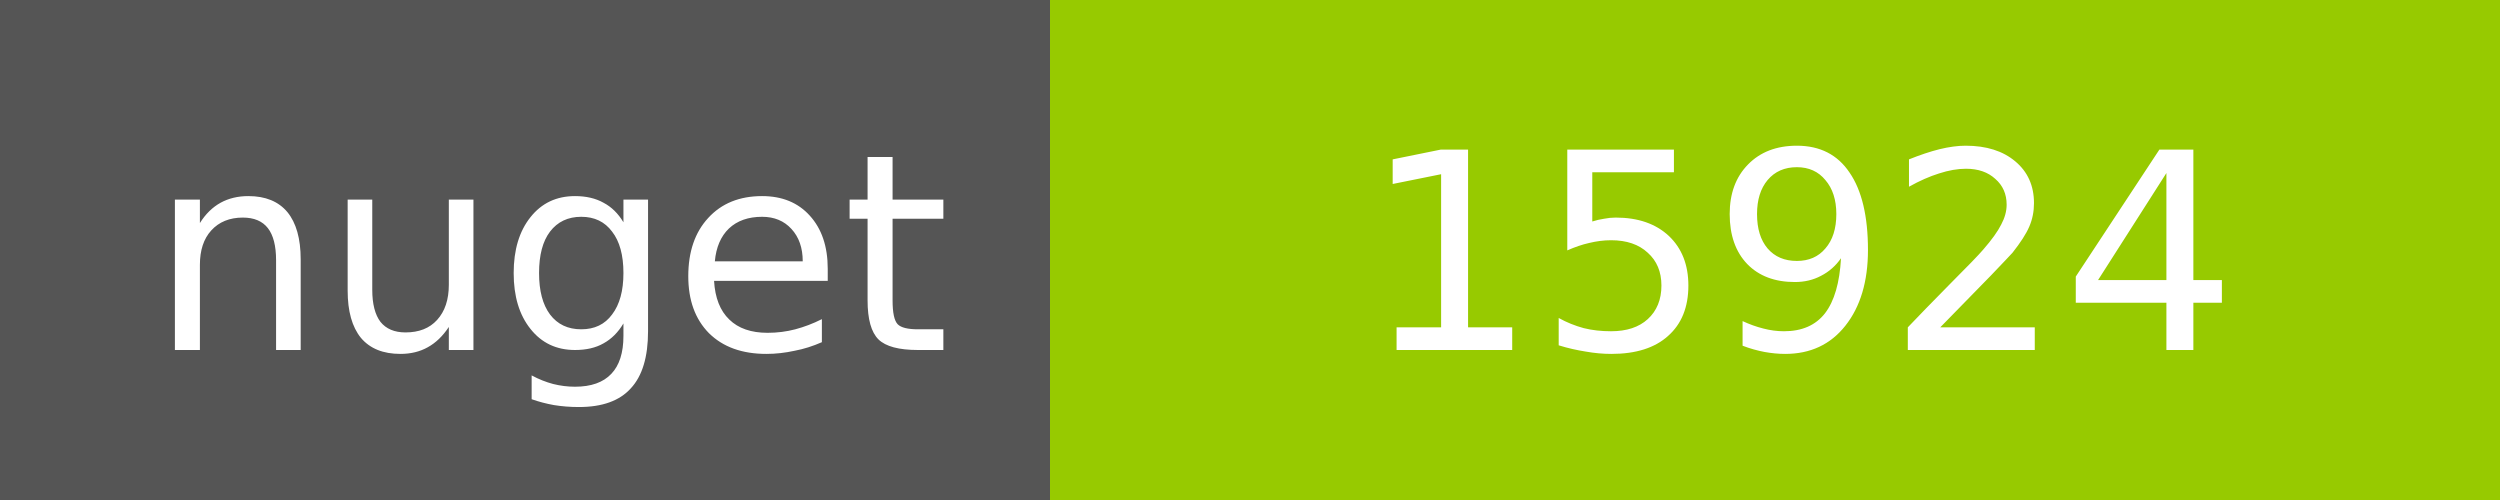
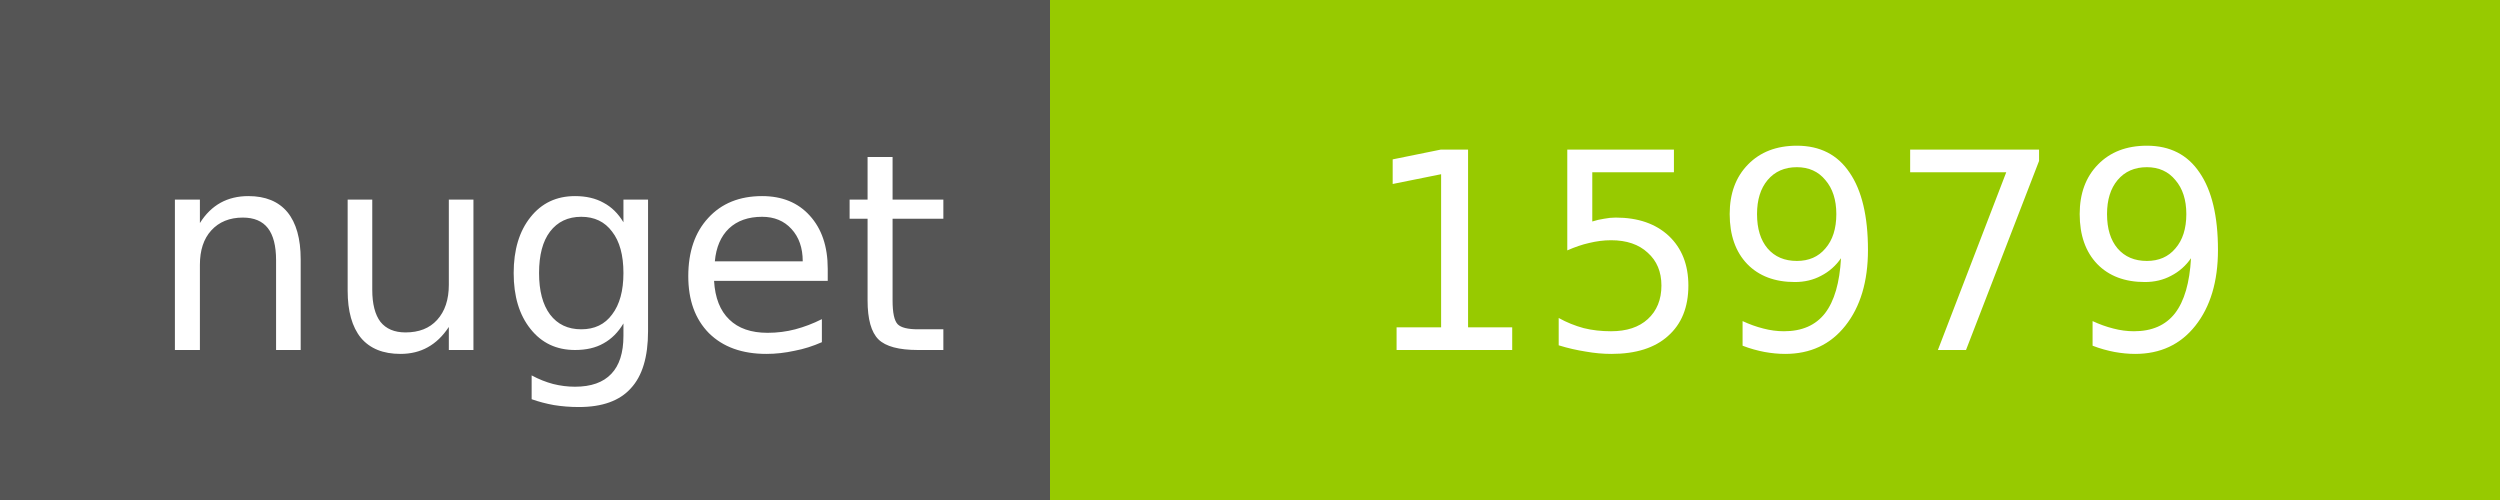
<svg xmlns="http://www.w3.org/2000/svg" width="100" height="20">
  <g shape-rendering="crispEdges">
    <path fill="#555" d="M0 0h42v20H0z" />
    <path fill="#97CA00" d="M42 0h58v20H42z" />
  </g>
  <g fill="#fff" text-anchor="middle" font-family="DejaVu Sans,Verdana,Geneva,sans-serif" font-size="11">
    <text x="22" y="14">nuget</text>
-     <text x="72" y="14">15924</text>
+     <text x="72" y="14">15979</text>
  </g>
</svg>
